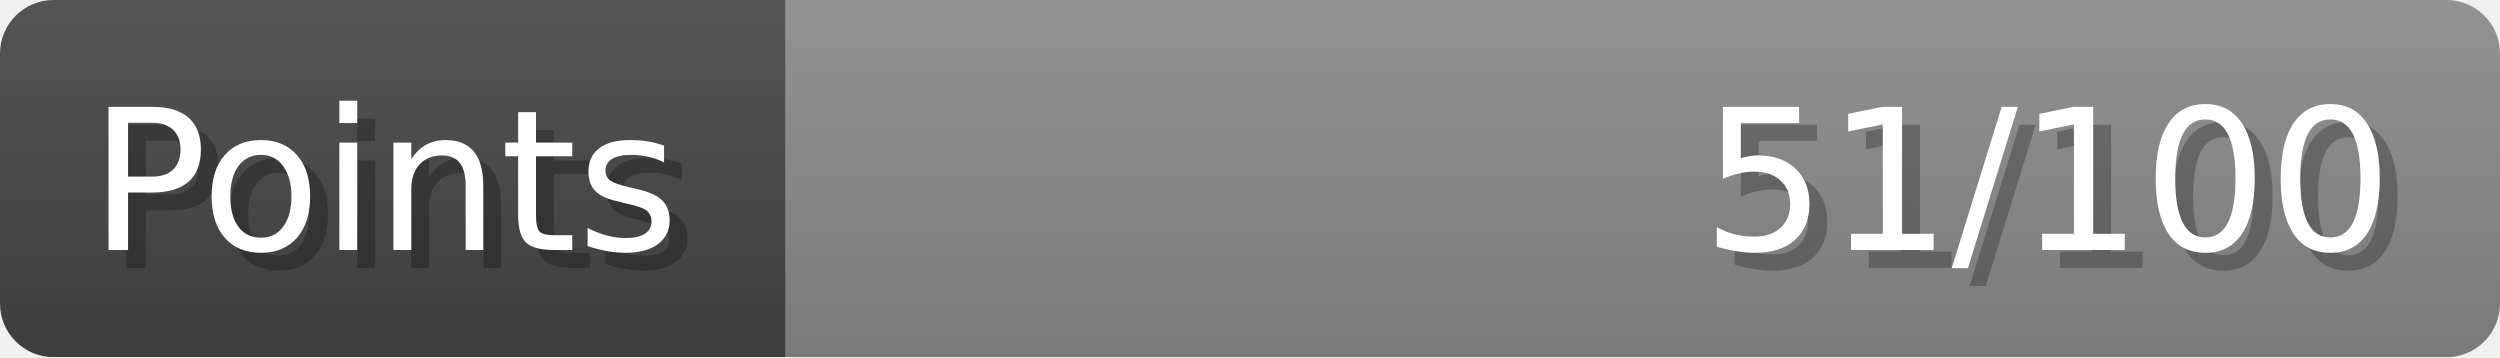
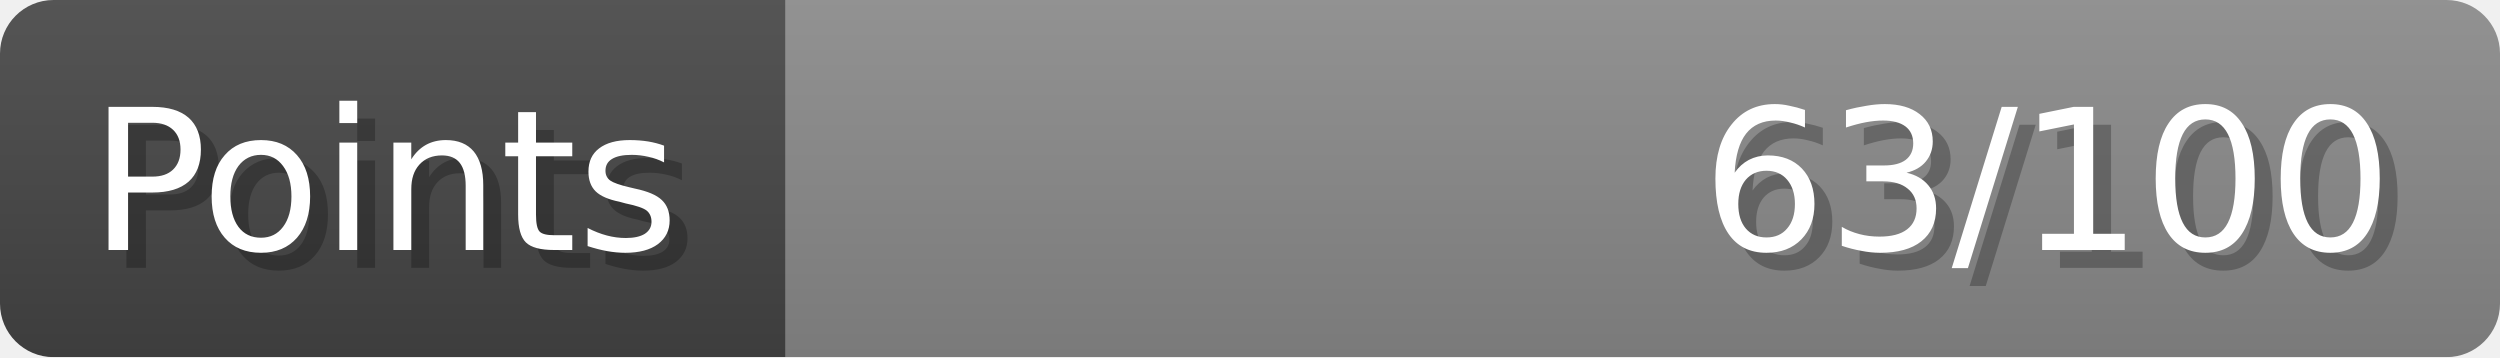
- <svg xmlns="http://www.w3.org/2000/svg" width="140px" height="20px" role="img" aria-label="Points: 51/100">
+ <svg xmlns="http://www.w3.org/2000/svg" width="140px" height="20px" role="img" aria-label="Points: 63/100">
  <linearGradient id="a" x2="0" y2="100%">
    <stop offset="0" stop-opacity=".1" stop-color="#EEE" />
    <stop offset="1" stop-opacity=".1" />
  </linearGradient>
  <mask id="m">
    <rect width="100%" height="100%" rx="3" fill="#FFF" />
  </mask>
  <g mask="url(#m)">
    <rect x="0" y="0" width="44" height="20" fill="#444" />
    <svg x="44" y="0" width="96" height="20">
      <rect width="100%" height="100%" fill="#888888" />
      <rect width="0%" height="100%" fill="#33CC11" transform="">
-         <animate attributeName="width" begin="0.5s" dur="600ms" from="0%" to="51%" repeatCount="1" fill="freeze" calcMode="spline" keyTimes="0; 1" keySplines="0.3, 0.61, 0.355, 1" />
+         <animate attributeName="width" begin="0.5s" dur="600ms" from="0%" to="63%" repeatCount="1" fill="freeze" calcMode="spline" keyTimes="0; 1" keySplines="0.3, 0.61, 0.355, 1" />
      </rect>
    </svg>
    <rect width="140" height="20" fill="url(#a)" />
  </g>
  <g aria-hidden="true" font-size="11" font-family="Verdana, DejaVu Sans, sans-serif" fill="#FFFFFF">
    <text x="6" y="15" fill="#000" opacity="0.25">Points</text>
    <text x="5" y="14">Points</text>
-     <text x="135" y="15" fill="#000" opacity="0.25" text-anchor="end">51/100</text>
-     <text x="134" y="14" text-anchor="end">51/100</text>
+     <text x="135" y="15" fill="#000" opacity="0.25" text-anchor="end">63/100</text>
+     <text x="134" y="14" text-anchor="end">63/100</text>
  </g>
</svg>
